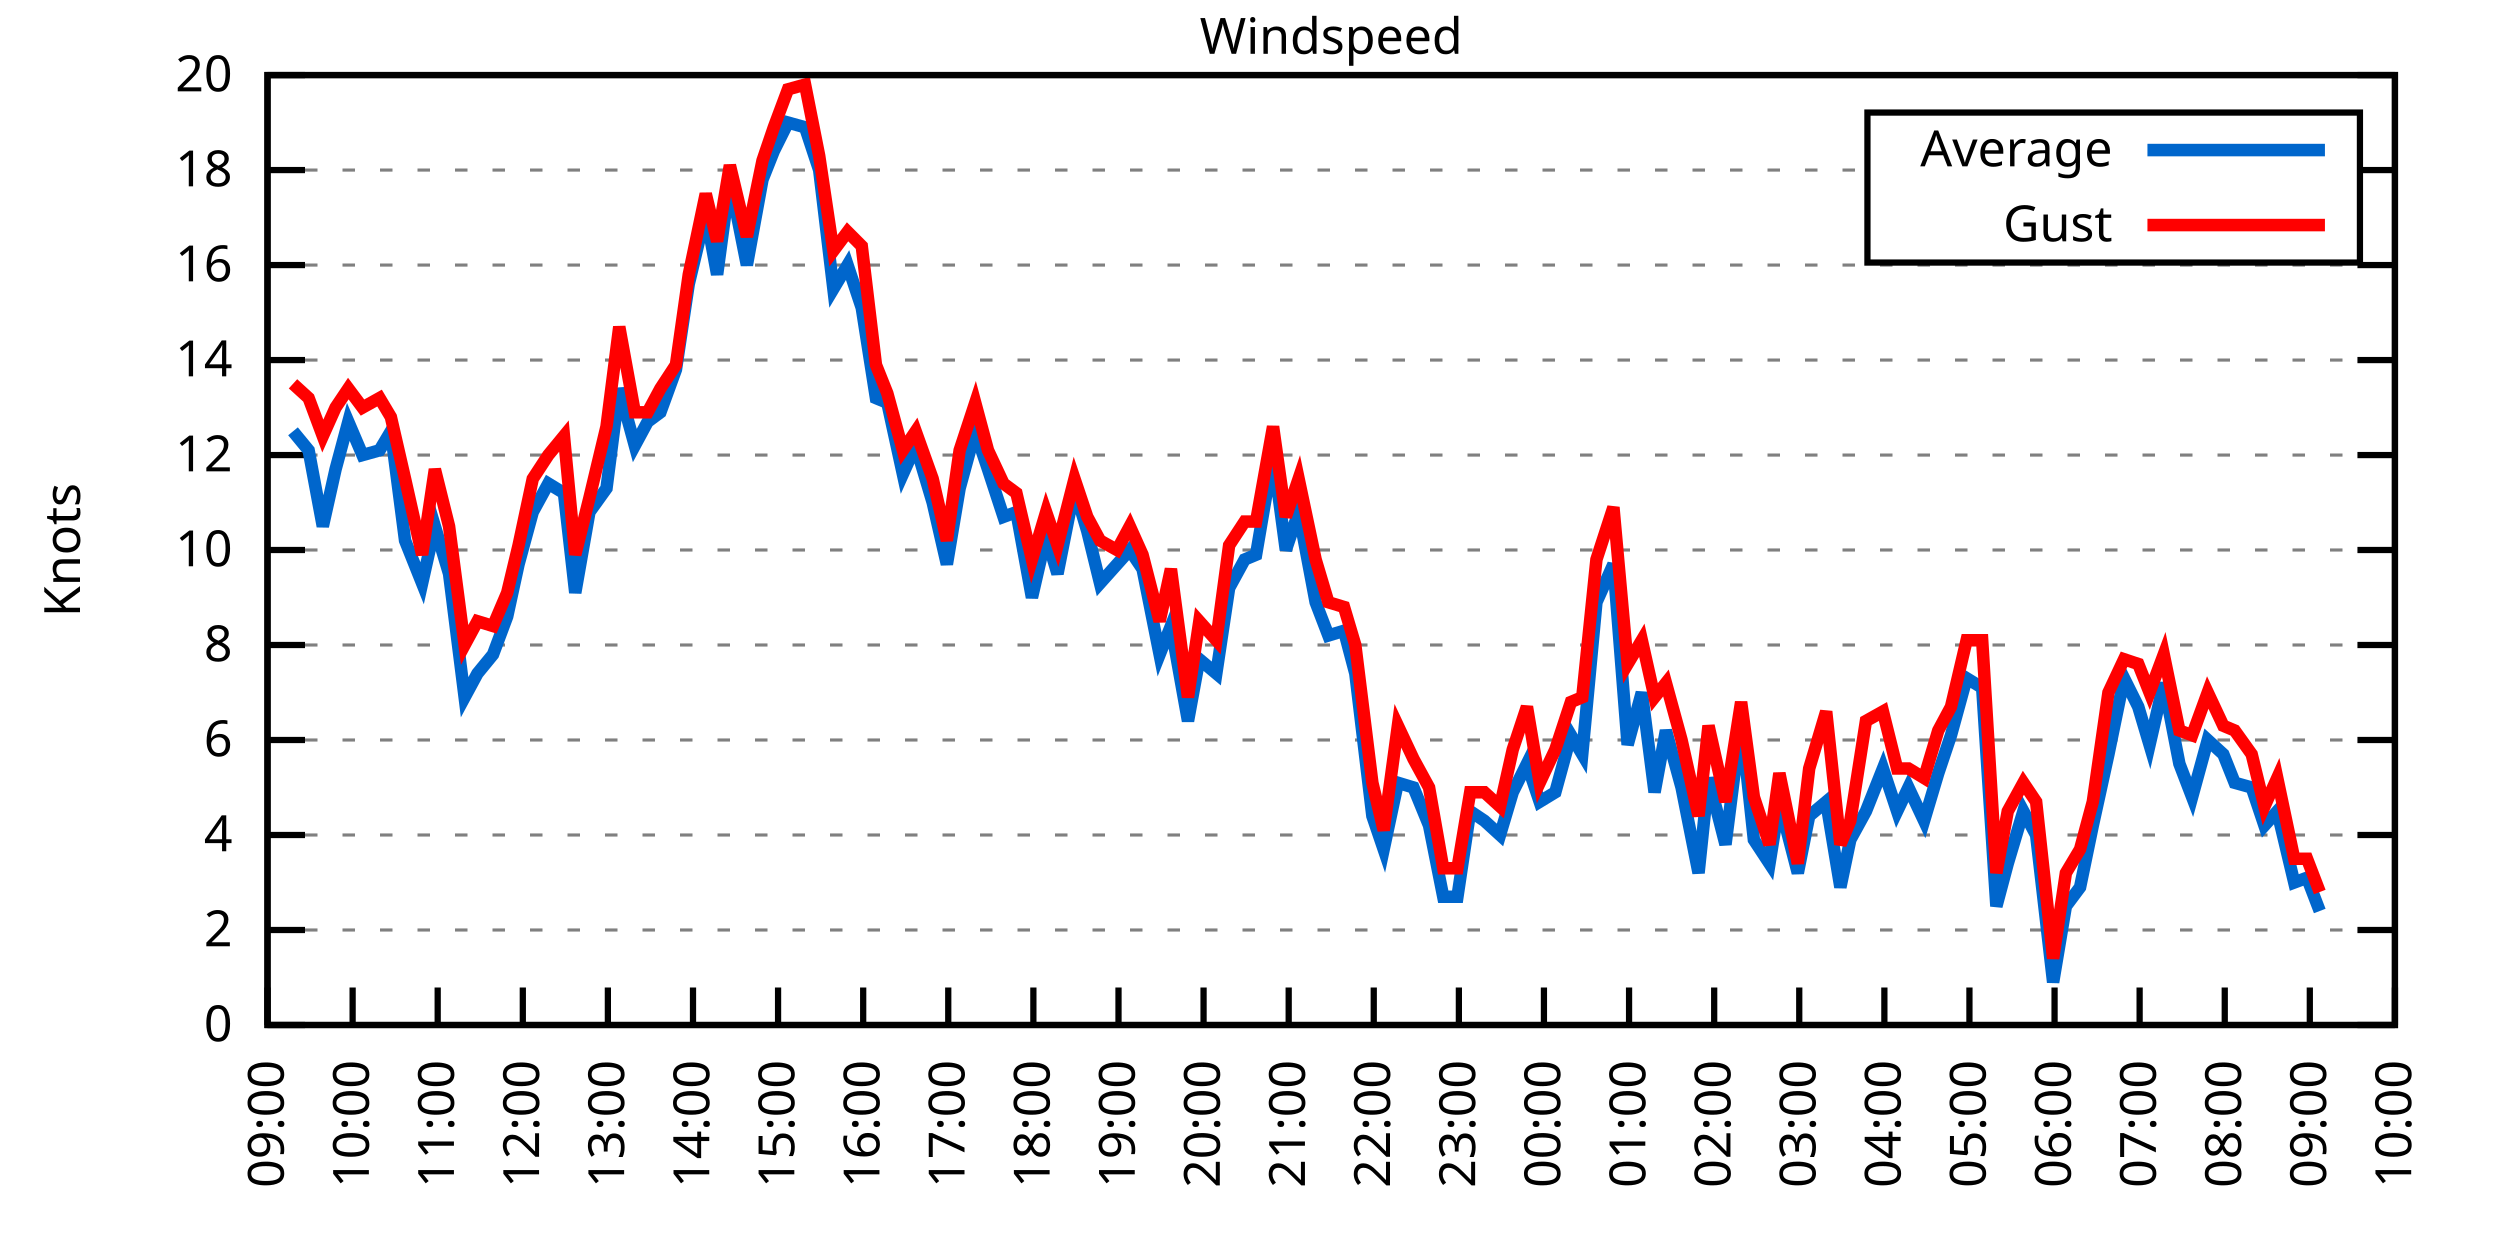
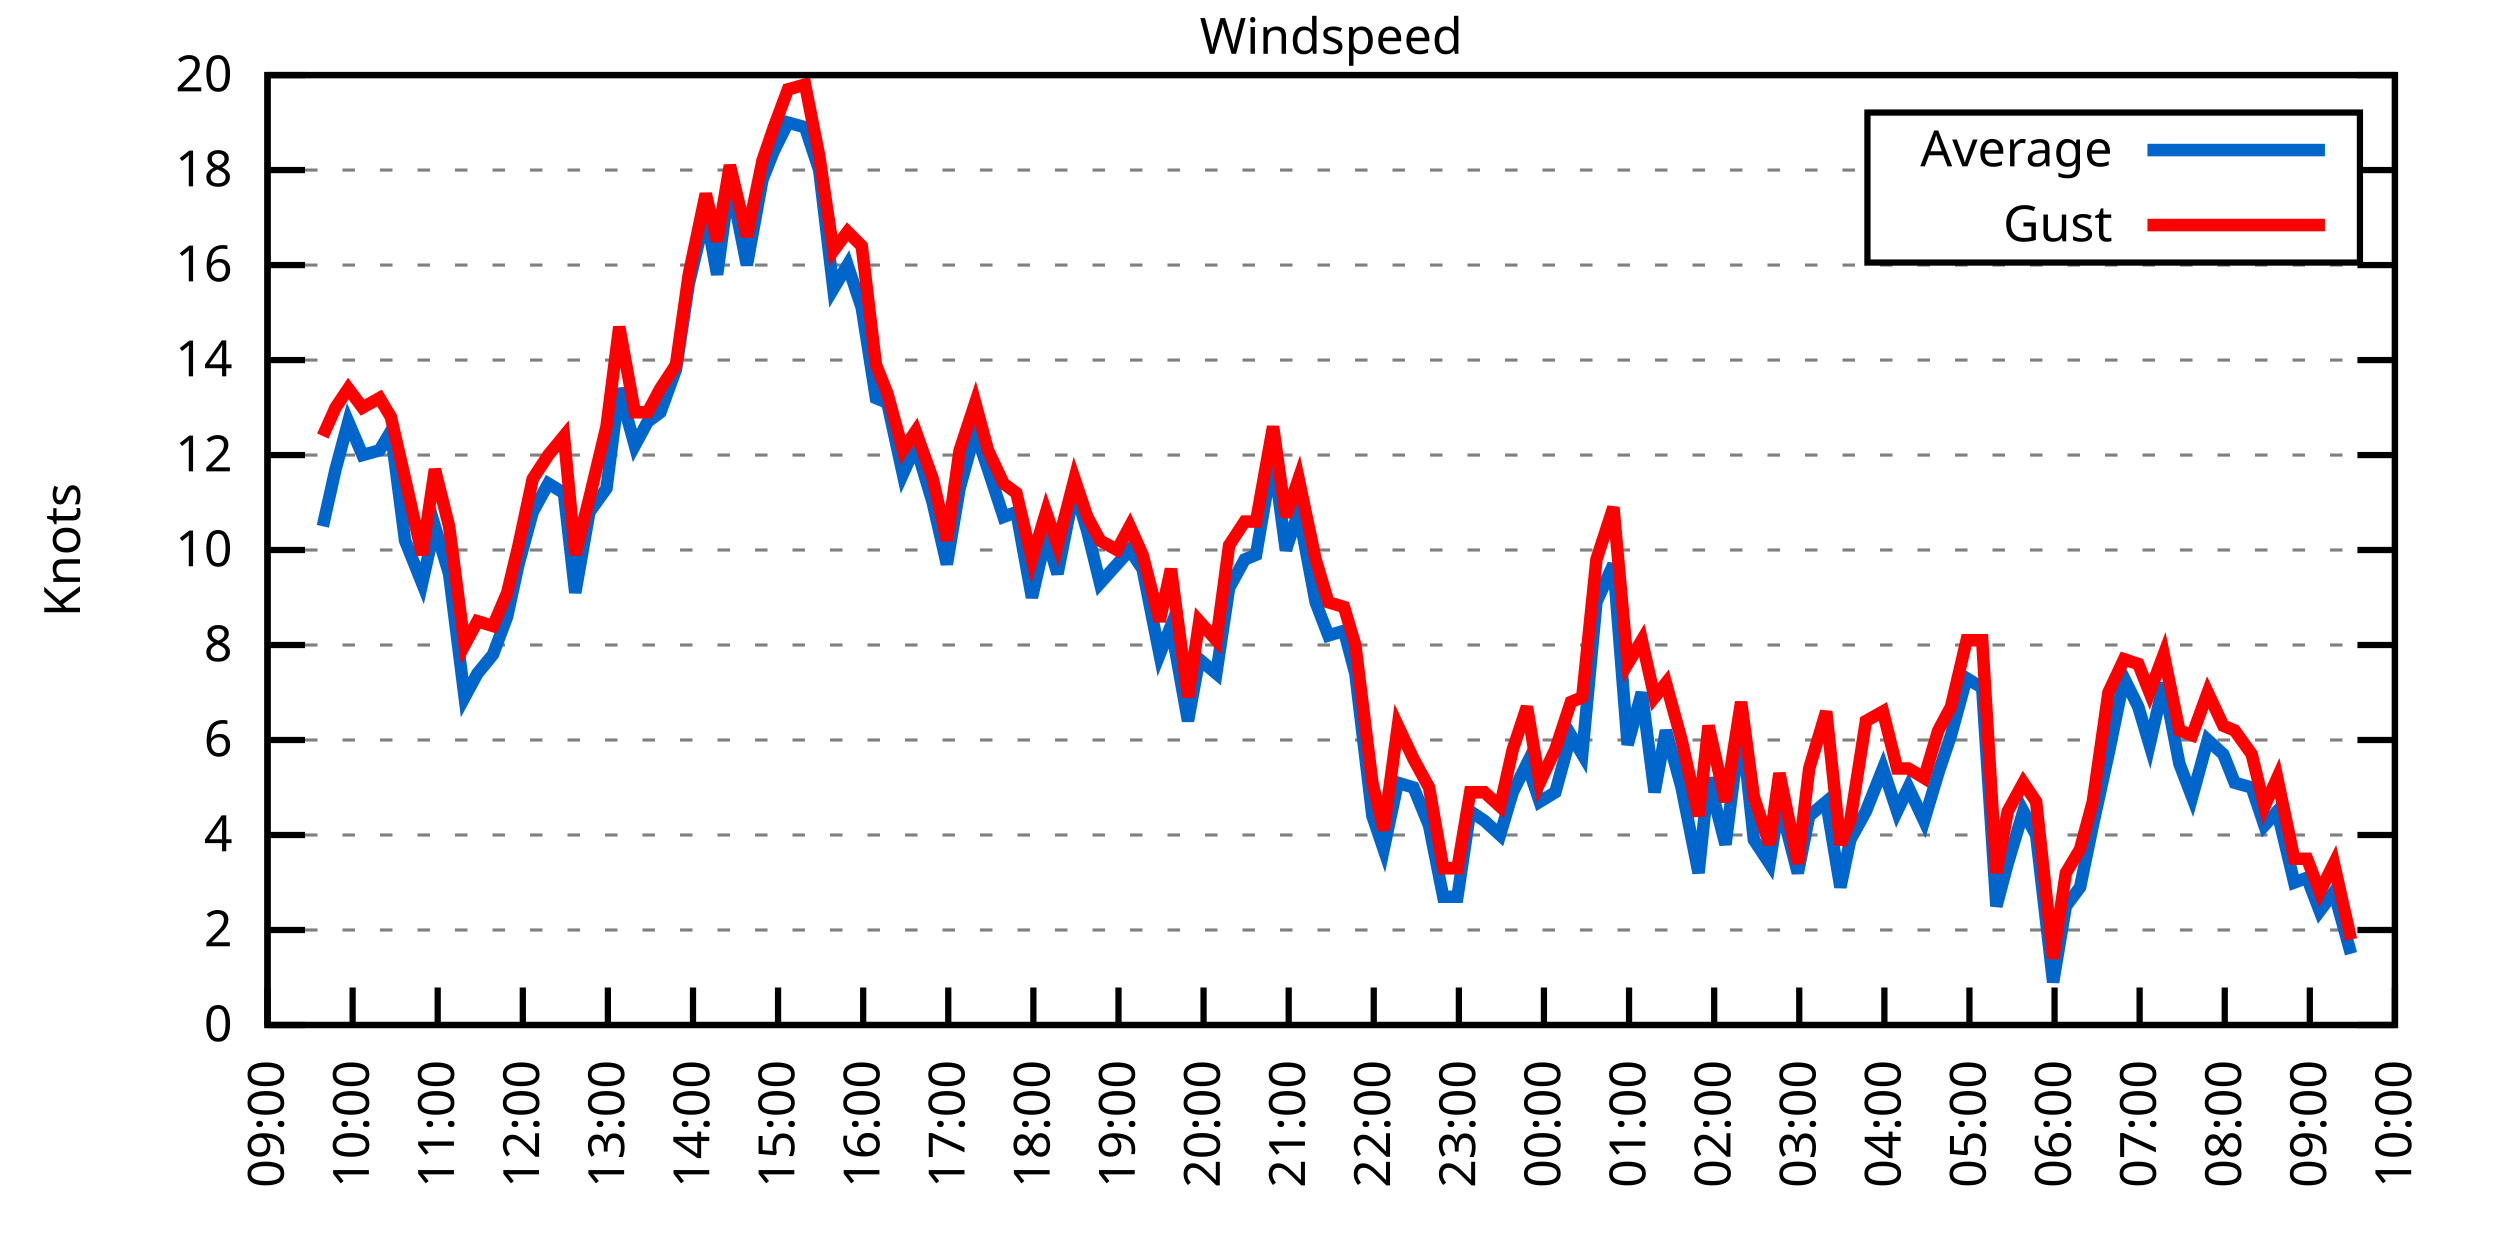
<svg xmlns="http://www.w3.org/2000/svg" xmlns:xlink="http://www.w3.org/1999/xlink" width="400" height="200" viewBox="0 0 400 200">
  <g id="gnuplot_canvas">
    <rect x="0" y="0" width="400" height="200" fill="none" />
    <defs>
      <circle id="gpDot" r="0.5" stroke-width="0.5" stroke="currentColor" />
      <path id="gpPt0" stroke-width="0.333" stroke="currentColor" d="M-1,0 h2 M0,-1 v2" />
      <path id="gpPt1" stroke-width="0.333" stroke="currentColor" d="M-1,-1 L1,1 M1,-1 L-1,1" />
      <path id="gpPt2" stroke-width="0.333" stroke="currentColor" d="M-1,0 L1,0 M0,-1 L0,1 M-1,-1 L1,1 M-1,1 L1,-1" />
      <rect id="gpPt3" stroke-width="0.333" stroke="currentColor" x="-1" y="-1" width="2" height="2" />
      <rect id="gpPt4" stroke-width="0.333" stroke="currentColor" fill="currentColor" x="-1" y="-1" width="2" height="2" />
      <circle id="gpPt5" stroke-width="0.333" stroke="currentColor" cx="0" cy="0" r="1" />
      <use xlink:href="#gpPt5" id="gpPt6" fill="currentColor" stroke="none" />
      <path id="gpPt7" stroke-width="0.333" stroke="currentColor" d="M0,-1.33 L-1.33,0.67 L1.33,0.67 z" />
      <use xlink:href="#gpPt7" id="gpPt8" fill="currentColor" stroke="none" />
      <use xlink:href="#gpPt7" id="gpPt9" stroke="currentColor" transform="rotate(180)" />
      <use xlink:href="#gpPt9" id="gpPt10" fill="currentColor" stroke="none" />
      <use xlink:href="#gpPt3" id="gpPt11" stroke="currentColor" transform="rotate(45)" />
      <use xlink:href="#gpPt11" id="gpPt12" fill="currentColor" stroke="none" />
      <path id="gpPt13" stroke-width="0.333" stroke="currentColor" d="M0,1.330 L1.265,0.411 L0.782,-1.067 L-0.782,-1.076 L-1.265,0.411 z" />
      <use xlink:href="#gpPt13" id="gpPt14" fill="currentColor" stroke="none" />
      <filter id="textbox" filterUnits="objectBoundingBox" x="0" y="0" height="1" width="1">
        <feFlood flood-color="white" flood-opacity="1" result="bgnd" />
        <feComposite in="SourceGraphic" in2="bgnd" operator="atop" />
      </filter>
      <filter id="greybox" filterUnits="objectBoundingBox" x="0" y="0" height="1" width="1">
        <feFlood flood-color="lightgrey" flood-opacity="1" result="grey" />
        <feComposite in="SourceGraphic" in2="grey" operator="atop" />
      </filter>
    </defs>
    <g fill="none" color="white" stroke="currentColor" stroke-width="1.00" stroke-linecap="butt" stroke-linejoin="miter">
</g>
    <g fill="none" color="black" stroke="currentColor" stroke-width="1.00" stroke-linecap="butt" stroke-linejoin="miter">
      <g stroke="none" shape-rendering="crispEdges">
        <polygon fill="rgb(255, 255, 255)" points="42.80,164.00 383.18,164.00 383.18,12.02 42.80,12.02 " />
      </g>
    </g>
    <g fill="none" color="black" stroke="currentColor" stroke-width="1.00" stroke-linecap="butt" stroke-linejoin="miter">
</g>
    <g fill="none" color="black" stroke="black" stroke-width="0.50" stroke-linecap="butt" stroke-linejoin="miter">
</g>
    <g fill="none" color="gray" stroke="currentColor" stroke-width="0.50" stroke-linecap="butt" stroke-linejoin="miter">
      <path stroke="gray" stroke-dasharray="2,4" class="gridline" d="M42.80,164.00 L383.19,164.00  " />
    </g>
    <g fill="none" color="gray" stroke="gray" stroke-width="1.00" stroke-linecap="butt" stroke-linejoin="miter">
</g>
    <g fill="none" color="black" stroke="currentColor" stroke-width="1.00" stroke-linecap="butt" stroke-linejoin="miter">
      <path stroke="black" d="M42.80,164.00 L48.80,164.00 M383.19,164.00 L377.19,164.00  " />
      <g transform="translate(37.20,166.60)" stroke="none" fill="black" font-family="Sans" font-size="8.00" text-anchor="end">
        <text>
          <tspan font-family="Sans"> 0</tspan>
        </text>
      </g>
    </g>
    <g fill="none" color="black" stroke="currentColor" stroke-width="1.00" stroke-linecap="butt" stroke-linejoin="miter">
</g>
    <g fill="none" color="black" stroke="black" stroke-width="0.50" stroke-linecap="butt" stroke-linejoin="miter">
</g>
    <g fill="none" color="gray" stroke="currentColor" stroke-width="0.50" stroke-linecap="butt" stroke-linejoin="miter">
      <path stroke="gray" stroke-dasharray="2,4" class="gridline" d="M42.80,148.80 L383.19,148.80  " />
    </g>
    <g fill="none" color="gray" stroke="gray" stroke-width="1.00" stroke-linecap="butt" stroke-linejoin="miter">
</g>
    <g fill="none" color="black" stroke="currentColor" stroke-width="1.00" stroke-linecap="butt" stroke-linejoin="miter">
      <path stroke="black" d="M42.80,148.80 L48.80,148.80 M383.19,148.80 L377.19,148.80  " />
      <g transform="translate(37.20,151.40)" stroke="none" fill="black" font-family="Sans" font-size="8.00" text-anchor="end">
        <text>
          <tspan font-family="Sans"> 2</tspan>
        </text>
      </g>
    </g>
    <g fill="none" color="black" stroke="currentColor" stroke-width="1.00" stroke-linecap="butt" stroke-linejoin="miter">
</g>
    <g fill="none" color="black" stroke="black" stroke-width="0.50" stroke-linecap="butt" stroke-linejoin="miter">
</g>
    <g fill="none" color="gray" stroke="currentColor" stroke-width="0.50" stroke-linecap="butt" stroke-linejoin="miter">
      <path stroke="gray" stroke-dasharray="2,4" class="gridline" d="M42.80,133.60 L383.19,133.60  " />
    </g>
    <g fill="none" color="gray" stroke="gray" stroke-width="1.00" stroke-linecap="butt" stroke-linejoin="miter">
</g>
    <g fill="none" color="black" stroke="currentColor" stroke-width="1.00" stroke-linecap="butt" stroke-linejoin="miter">
      <path stroke="black" d="M42.80,133.60 L48.80,133.60 M383.19,133.60 L377.19,133.60  " />
      <g transform="translate(37.20,136.20)" stroke="none" fill="black" font-family="Sans" font-size="8.00" text-anchor="end">
        <text>
          <tspan font-family="Sans"> 4</tspan>
        </text>
      </g>
    </g>
    <g fill="none" color="black" stroke="currentColor" stroke-width="1.00" stroke-linecap="butt" stroke-linejoin="miter">
</g>
    <g fill="none" color="black" stroke="black" stroke-width="0.50" stroke-linecap="butt" stroke-linejoin="miter">
</g>
    <g fill="none" color="gray" stroke="currentColor" stroke-width="0.50" stroke-linecap="butt" stroke-linejoin="miter">
      <path stroke="gray" stroke-dasharray="2,4" class="gridline" d="M42.80,118.40 L383.19,118.40  " />
    </g>
    <g fill="none" color="gray" stroke="gray" stroke-width="1.00" stroke-linecap="butt" stroke-linejoin="miter">
</g>
    <g fill="none" color="black" stroke="currentColor" stroke-width="1.00" stroke-linecap="butt" stroke-linejoin="miter">
      <path stroke="black" d="M42.80,118.40 L48.80,118.40 M383.19,118.40 L377.19,118.40  " />
      <g transform="translate(37.20,121.00)" stroke="none" fill="black" font-family="Sans" font-size="8.00" text-anchor="end">
        <text>
          <tspan font-family="Sans"> 6</tspan>
        </text>
      </g>
    </g>
    <g fill="none" color="black" stroke="currentColor" stroke-width="1.00" stroke-linecap="butt" stroke-linejoin="miter">
</g>
    <g fill="none" color="black" stroke="black" stroke-width="0.50" stroke-linecap="butt" stroke-linejoin="miter">
</g>
    <g fill="none" color="gray" stroke="currentColor" stroke-width="0.50" stroke-linecap="butt" stroke-linejoin="miter">
      <path stroke="gray" stroke-dasharray="2,4" class="gridline" d="M42.80,103.20 L383.19,103.20  " />
    </g>
    <g fill="none" color="gray" stroke="gray" stroke-width="1.00" stroke-linecap="butt" stroke-linejoin="miter">
</g>
    <g fill="none" color="black" stroke="currentColor" stroke-width="1.00" stroke-linecap="butt" stroke-linejoin="miter">
      <path stroke="black" d="M42.80,103.20 L48.80,103.20 M383.19,103.20 L377.19,103.20  " />
      <g transform="translate(37.20,105.80)" stroke="none" fill="black" font-family="Sans" font-size="8.00" text-anchor="end">
        <text>
          <tspan font-family="Sans"> 8</tspan>
        </text>
      </g>
    </g>
    <g fill="none" color="black" stroke="currentColor" stroke-width="1.00" stroke-linecap="butt" stroke-linejoin="miter">
</g>
    <g fill="none" color="black" stroke="black" stroke-width="0.50" stroke-linecap="butt" stroke-linejoin="miter">
</g>
    <g fill="none" color="gray" stroke="currentColor" stroke-width="0.50" stroke-linecap="butt" stroke-linejoin="miter">
      <path stroke="gray" stroke-dasharray="2,4" class="gridline" d="M42.80,88.00 L383.19,88.00  " />
    </g>
    <g fill="none" color="gray" stroke="gray" stroke-width="1.00" stroke-linecap="butt" stroke-linejoin="miter">
</g>
    <g fill="none" color="black" stroke="currentColor" stroke-width="1.00" stroke-linecap="butt" stroke-linejoin="miter">
      <path stroke="black" d="M42.80,88.00 L48.80,88.00 M383.19,88.00 L377.19,88.00  " />
      <g transform="translate(37.20,90.60)" stroke="none" fill="black" font-family="Sans" font-size="8.00" text-anchor="end">
        <text>
          <tspan font-family="Sans"> 10</tspan>
        </text>
      </g>
    </g>
    <g fill="none" color="black" stroke="currentColor" stroke-width="1.00" stroke-linecap="butt" stroke-linejoin="miter">
</g>
    <g fill="none" color="black" stroke="black" stroke-width="0.50" stroke-linecap="butt" stroke-linejoin="miter">
</g>
    <g fill="none" color="gray" stroke="currentColor" stroke-width="0.50" stroke-linecap="butt" stroke-linejoin="miter">
      <path stroke="gray" stroke-dasharray="2,4" class="gridline" d="M42.80,72.81 L383.19,72.81  " />
    </g>
    <g fill="none" color="gray" stroke="gray" stroke-width="1.00" stroke-linecap="butt" stroke-linejoin="miter">
</g>
    <g fill="none" color="black" stroke="currentColor" stroke-width="1.00" stroke-linecap="butt" stroke-linejoin="miter">
      <path stroke="black" d="M42.80,72.81 L48.80,72.81 M383.19,72.81 L377.19,72.81  " />
      <g transform="translate(37.20,75.41)" stroke="none" fill="black" font-family="Sans" font-size="8.00" text-anchor="end">
        <text>
          <tspan font-family="Sans"> 12</tspan>
        </text>
      </g>
    </g>
    <g fill="none" color="black" stroke="currentColor" stroke-width="1.00" stroke-linecap="butt" stroke-linejoin="miter">
</g>
    <g fill="none" color="black" stroke="black" stroke-width="0.50" stroke-linecap="butt" stroke-linejoin="miter">
</g>
    <g fill="none" color="gray" stroke="currentColor" stroke-width="0.50" stroke-linecap="butt" stroke-linejoin="miter">
      <path stroke="gray" stroke-dasharray="2,4" class="gridline" d="M42.80,57.61 L383.19,57.61  " />
    </g>
    <g fill="none" color="gray" stroke="gray" stroke-width="1.00" stroke-linecap="butt" stroke-linejoin="miter">
</g>
    <g fill="none" color="black" stroke="currentColor" stroke-width="1.00" stroke-linecap="butt" stroke-linejoin="miter">
      <path stroke="black" d="M42.80,57.61 L48.80,57.61 M383.19,57.61 L377.19,57.61  " />
      <g transform="translate(37.20,60.21)" stroke="none" fill="black" font-family="Sans" font-size="8.00" text-anchor="end">
        <text>
          <tspan font-family="Sans"> 14</tspan>
        </text>
      </g>
    </g>
    <g fill="none" color="black" stroke="currentColor" stroke-width="1.00" stroke-linecap="butt" stroke-linejoin="miter">
</g>
    <g fill="none" color="black" stroke="black" stroke-width="0.50" stroke-linecap="butt" stroke-linejoin="miter">
</g>
    <g fill="none" color="gray" stroke="currentColor" stroke-width="0.50" stroke-linecap="butt" stroke-linejoin="miter">
      <path stroke="gray" stroke-dasharray="2,4" class="gridline" d="M42.80,42.41 L383.19,42.41  " />
    </g>
    <g fill="none" color="gray" stroke="gray" stroke-width="1.00" stroke-linecap="butt" stroke-linejoin="miter">
</g>
    <g fill="none" color="black" stroke="currentColor" stroke-width="1.00" stroke-linecap="butt" stroke-linejoin="miter">
      <path stroke="black" d="M42.80,42.41 L48.80,42.41 M383.19,42.41 L377.19,42.41  " />
      <g transform="translate(37.20,45.01)" stroke="none" fill="black" font-family="Sans" font-size="8.00" text-anchor="end">
        <text>
          <tspan font-family="Sans"> 16</tspan>
        </text>
      </g>
    </g>
    <g fill="none" color="black" stroke="currentColor" stroke-width="1.00" stroke-linecap="butt" stroke-linejoin="miter">
</g>
    <g fill="none" color="black" stroke="black" stroke-width="0.50" stroke-linecap="butt" stroke-linejoin="miter">
</g>
    <g fill="none" color="gray" stroke="currentColor" stroke-width="0.50" stroke-linecap="butt" stroke-linejoin="miter">
      <path stroke="gray" stroke-dasharray="2,4" class="gridline" d="M42.80,27.21 L298.79,27.21 M377.59,27.21 L383.19,27.21  " />
    </g>
    <g fill="none" color="gray" stroke="gray" stroke-width="1.00" stroke-linecap="butt" stroke-linejoin="miter">
</g>
    <g fill="none" color="black" stroke="currentColor" stroke-width="1.00" stroke-linecap="butt" stroke-linejoin="miter">
      <path stroke="black" d="M42.80,27.21 L48.80,27.21 M383.19,27.21 L377.19,27.21  " />
      <g transform="translate(37.20,29.81)" stroke="none" fill="black" font-family="Sans" font-size="8.00" text-anchor="end">
        <text>
          <tspan font-family="Sans"> 18</tspan>
        </text>
      </g>
    </g>
    <g fill="none" color="black" stroke="currentColor" stroke-width="1.00" stroke-linecap="butt" stroke-linejoin="miter">
</g>
    <g fill="none" color="black" stroke="black" stroke-width="0.50" stroke-linecap="butt" stroke-linejoin="miter">
</g>
    <g fill="none" color="gray" stroke="currentColor" stroke-width="0.50" stroke-linecap="butt" stroke-linejoin="miter">
      <path stroke="gray" stroke-dasharray="2,4" class="gridline" d="M42.80,12.01 L383.19,12.01  " />
    </g>
    <g fill="none" color="gray" stroke="gray" stroke-width="1.00" stroke-linecap="butt" stroke-linejoin="miter">
</g>
    <g fill="none" color="black" stroke="currentColor" stroke-width="1.00" stroke-linecap="butt" stroke-linejoin="miter">
      <path stroke="black" d="M42.80,12.01 L48.80,12.01 M383.19,12.01 L377.19,12.01  " />
      <g transform="translate(37.20,14.61)" stroke="none" fill="black" font-family="Sans" font-size="8.00" text-anchor="end">
        <text>
          <tspan font-family="Sans"> 20</tspan>
        </text>
      </g>
    </g>
    <g fill="none" color="black" stroke="currentColor" stroke-width="1.00" stroke-linecap="butt" stroke-linejoin="miter">
      <path stroke="black" d="M42.80,164.00 L42.80,158.00  " />
      <g transform="translate(45.40,169.60) rotate(270.00)" stroke="none" fill="black" font-family="Sans" font-size="8.00" text-anchor="end">
        <text>
          <tspan font-family="Sans">09:00</tspan>
        </text>
      </g>
    </g>
    <g fill="none" color="black" stroke="currentColor" stroke-width="1.00" stroke-linecap="butt" stroke-linejoin="miter">
      <path stroke="black" d="M56.42,164.00 L56.42,158.00  " />
      <g transform="translate(59.02,169.60) rotate(270.00)" stroke="none" fill="black" font-family="Sans" font-size="8.00" text-anchor="end">
        <text>
          <tspan font-family="Sans">10:00</tspan>
        </text>
      </g>
    </g>
    <g fill="none" color="black" stroke="currentColor" stroke-width="1.00" stroke-linecap="butt" stroke-linejoin="miter">
      <path stroke="black" d="M70.03,164.00 L70.03,158.00  " />
      <g transform="translate(72.63,169.60) rotate(270.00)" stroke="none" fill="black" font-family="Sans" font-size="8.00" text-anchor="end">
        <text>
          <tspan font-family="Sans">11:00</tspan>
        </text>
      </g>
    </g>
    <g fill="none" color="black" stroke="currentColor" stroke-width="1.00" stroke-linecap="butt" stroke-linejoin="miter">
      <path stroke="black" d="M83.65,164.00 L83.65,158.00  " />
      <g transform="translate(86.25,169.60) rotate(270.00)" stroke="none" fill="black" font-family="Sans" font-size="8.00" text-anchor="end">
        <text>
          <tspan font-family="Sans">12:00</tspan>
        </text>
      </g>
    </g>
    <g fill="none" color="black" stroke="currentColor" stroke-width="1.00" stroke-linecap="butt" stroke-linejoin="miter">
      <path stroke="black" d="M97.26,164.00 L97.26,158.00  " />
      <g transform="translate(99.86,169.60) rotate(270.00)" stroke="none" fill="black" font-family="Sans" font-size="8.00" text-anchor="end">
        <text>
          <tspan font-family="Sans">13:00</tspan>
        </text>
      </g>
    </g>
    <g fill="none" color="black" stroke="currentColor" stroke-width="1.00" stroke-linecap="butt" stroke-linejoin="miter">
      <path stroke="black" d="M110.88,164.00 L110.88,158.00  " />
      <g transform="translate(113.48,169.60) rotate(270.00)" stroke="none" fill="black" font-family="Sans" font-size="8.00" text-anchor="end">
        <text>
          <tspan font-family="Sans">14:00</tspan>
        </text>
      </g>
    </g>
    <g fill="none" color="black" stroke="currentColor" stroke-width="1.00" stroke-linecap="butt" stroke-linejoin="miter">
      <path stroke="black" d="M124.49,164.00 L124.49,158.00  " />
      <g transform="translate(127.09,169.60) rotate(270.00)" stroke="none" fill="black" font-family="Sans" font-size="8.00" text-anchor="end">
        <text>
          <tspan font-family="Sans">15:00</tspan>
        </text>
      </g>
    </g>
    <g fill="none" color="black" stroke="currentColor" stroke-width="1.00" stroke-linecap="butt" stroke-linejoin="miter">
      <path stroke="black" d="M138.11,164.00 L138.11,158.00  " />
      <g transform="translate(140.71,169.60) rotate(270.00)" stroke="none" fill="black" font-family="Sans" font-size="8.00" text-anchor="end">
        <text>
          <tspan font-family="Sans">16:00</tspan>
        </text>
      </g>
    </g>
    <g fill="none" color="black" stroke="currentColor" stroke-width="1.00" stroke-linecap="butt" stroke-linejoin="miter">
      <path stroke="black" d="M151.72,164.00 L151.72,158.00  " />
      <g transform="translate(154.32,169.60) rotate(270.00)" stroke="none" fill="black" font-family="Sans" font-size="8.00" text-anchor="end">
        <text>
          <tspan font-family="Sans">17:00</tspan>
        </text>
      </g>
    </g>
    <g fill="none" color="black" stroke="currentColor" stroke-width="1.00" stroke-linecap="butt" stroke-linejoin="miter">
      <path stroke="black" d="M165.34,164.00 L165.34,158.00  " />
      <g transform="translate(167.94,169.60) rotate(270.00)" stroke="none" fill="black" font-family="Sans" font-size="8.00" text-anchor="end">
        <text>
          <tspan font-family="Sans">18:00</tspan>
        </text>
      </g>
    </g>
    <g fill="none" color="black" stroke="currentColor" stroke-width="1.00" stroke-linecap="butt" stroke-linejoin="miter">
      <path stroke="black" d="M178.96,164.00 L178.96,158.00  " />
      <g transform="translate(181.56,169.60) rotate(270.00)" stroke="none" fill="black" font-family="Sans" font-size="8.00" text-anchor="end">
        <text>
          <tspan font-family="Sans">19:00</tspan>
        </text>
      </g>
    </g>
    <g fill="none" color="black" stroke="currentColor" stroke-width="1.00" stroke-linecap="butt" stroke-linejoin="miter">
      <path stroke="black" d="M192.57,164.00 L192.57,158.00  " />
      <g transform="translate(195.17,169.60) rotate(270.00)" stroke="none" fill="black" font-family="Sans" font-size="8.00" text-anchor="end">
        <text>
          <tspan font-family="Sans">20:00</tspan>
        </text>
      </g>
    </g>
    <g fill="none" color="black" stroke="currentColor" stroke-width="1.00" stroke-linecap="butt" stroke-linejoin="miter">
      <path stroke="black" d="M206.19,164.00 L206.19,158.00  " />
      <g transform="translate(208.79,169.60) rotate(270.00)" stroke="none" fill="black" font-family="Sans" font-size="8.00" text-anchor="end">
        <text>
          <tspan font-family="Sans">21:00</tspan>
        </text>
      </g>
    </g>
    <g fill="none" color="black" stroke="currentColor" stroke-width="1.00" stroke-linecap="butt" stroke-linejoin="miter">
      <path stroke="black" d="M219.80,164.00 L219.80,158.00  " />
      <g transform="translate(222.40,169.60) rotate(270.00)" stroke="none" fill="black" font-family="Sans" font-size="8.00" text-anchor="end">
        <text>
          <tspan font-family="Sans">22:00</tspan>
        </text>
      </g>
    </g>
    <g fill="none" color="black" stroke="currentColor" stroke-width="1.00" stroke-linecap="butt" stroke-linejoin="miter">
      <path stroke="black" d="M233.42,164.00 L233.42,158.00  " />
      <g transform="translate(236.02,169.60) rotate(270.00)" stroke="none" fill="black" font-family="Sans" font-size="8.00" text-anchor="end">
        <text>
          <tspan font-family="Sans">23:00</tspan>
        </text>
      </g>
    </g>
    <g fill="none" color="black" stroke="currentColor" stroke-width="1.00" stroke-linecap="butt" stroke-linejoin="miter">
      <path stroke="black" d="M247.03,164.00 L247.03,158.00  " />
      <g transform="translate(249.63,169.60) rotate(270.00)" stroke="none" fill="black" font-family="Sans" font-size="8.00" text-anchor="end">
        <text>
          <tspan font-family="Sans">00:00</tspan>
        </text>
      </g>
    </g>
    <g fill="none" color="black" stroke="currentColor" stroke-width="1.00" stroke-linecap="butt" stroke-linejoin="miter">
      <path stroke="black" d="M260.65,164.00 L260.65,158.00  " />
      <g transform="translate(263.25,169.60) rotate(270.00)" stroke="none" fill="black" font-family="Sans" font-size="8.00" text-anchor="end">
        <text>
          <tspan font-family="Sans">01:00</tspan>
        </text>
      </g>
    </g>
    <g fill="none" color="black" stroke="currentColor" stroke-width="1.00" stroke-linecap="butt" stroke-linejoin="miter">
      <path stroke="black" d="M274.27,164.00 L274.27,158.00  " />
      <g transform="translate(276.87,169.60) rotate(270.00)" stroke="none" fill="black" font-family="Sans" font-size="8.00" text-anchor="end">
        <text>
          <tspan font-family="Sans">02:00</tspan>
        </text>
      </g>
    </g>
    <g fill="none" color="black" stroke="currentColor" stroke-width="1.00" stroke-linecap="butt" stroke-linejoin="miter">
      <path stroke="black" d="M287.88,164.00 L287.88,158.00  " />
      <g transform="translate(290.48,169.60) rotate(270.00)" stroke="none" fill="black" font-family="Sans" font-size="8.00" text-anchor="end">
        <text>
          <tspan font-family="Sans">03:00</tspan>
        </text>
      </g>
    </g>
    <g fill="none" color="black" stroke="currentColor" stroke-width="1.00" stroke-linecap="butt" stroke-linejoin="miter">
      <path stroke="black" d="M301.50,164.00 L301.50,158.00  " />
      <g transform="translate(304.10,169.60) rotate(270.00)" stroke="none" fill="black" font-family="Sans" font-size="8.00" text-anchor="end">
        <text>
          <tspan font-family="Sans">04:00</tspan>
        </text>
      </g>
    </g>
    <g fill="none" color="black" stroke="currentColor" stroke-width="1.00" stroke-linecap="butt" stroke-linejoin="miter">
      <path stroke="black" d="M315.11,164.00 L315.11,158.00  " />
      <g transform="translate(317.71,169.60) rotate(270.00)" stroke="none" fill="black" font-family="Sans" font-size="8.00" text-anchor="end">
        <text>
          <tspan font-family="Sans">05:00</tspan>
        </text>
      </g>
    </g>
    <g fill="none" color="black" stroke="currentColor" stroke-width="1.00" stroke-linecap="butt" stroke-linejoin="miter">
      <path stroke="black" d="M328.73,164.00 L328.73,158.00  " />
      <g transform="translate(331.33,169.60) rotate(270.00)" stroke="none" fill="black" font-family="Sans" font-size="8.00" text-anchor="end">
        <text>
          <tspan font-family="Sans">06:00</tspan>
        </text>
      </g>
    </g>
    <g fill="none" color="black" stroke="currentColor" stroke-width="1.00" stroke-linecap="butt" stroke-linejoin="miter">
      <path stroke="black" d="M342.34,164.00 L342.34,158.00  " />
      <g transform="translate(344.94,169.60) rotate(270.00)" stroke="none" fill="black" font-family="Sans" font-size="8.00" text-anchor="end">
        <text>
          <tspan font-family="Sans">07:00</tspan>
        </text>
      </g>
    </g>
    <g fill="none" color="black" stroke="currentColor" stroke-width="1.00" stroke-linecap="butt" stroke-linejoin="miter">
      <path stroke="black" d="M355.96,164.00 L355.96,158.00  " />
      <g transform="translate(358.56,169.60) rotate(270.00)" stroke="none" fill="black" font-family="Sans" font-size="8.00" text-anchor="end">
        <text>
          <tspan font-family="Sans">08:00</tspan>
        </text>
      </g>
    </g>
    <g fill="none" color="black" stroke="currentColor" stroke-width="1.00" stroke-linecap="butt" stroke-linejoin="miter">
      <path stroke="black" d="M369.57,164.00 L369.57,158.00  " />
      <g transform="translate(372.17,169.60) rotate(270.00)" stroke="none" fill="black" font-family="Sans" font-size="8.00" text-anchor="end">
        <text>
          <tspan font-family="Sans">09:00</tspan>
        </text>
      </g>
    </g>
    <g fill="none" color="black" stroke="currentColor" stroke-width="1.00" stroke-linecap="butt" stroke-linejoin="miter">
      <path stroke="black" d="M383.19,164.00 L383.19,158.00  " />
      <g transform="translate(385.79,169.60) rotate(270.00)" stroke="none" fill="black" font-family="Sans" font-size="8.00" text-anchor="end">
        <text>
          <tspan font-family="Sans">10:00</tspan>
        </text>
      </g>
    </g>
    <g fill="none" color="black" stroke="currentColor" stroke-width="1.00" stroke-linecap="butt" stroke-linejoin="miter">
</g>
    <g fill="none" color="black" stroke="currentColor" stroke-width="1.00" stroke-linecap="butt" stroke-linejoin="miter">
      <path stroke="black" d="M42.80,12.01 L42.80,164.00 L383.19,164.00 L383.19,12.01 L42.80,12.01 Z  " />
    </g>
    <g fill="none" color="black" stroke="currentColor" stroke-width="1.00" stroke-linecap="butt" stroke-linejoin="miter">
</g>
    <g fill="none" color="black" stroke="currentColor" stroke-width="1.00" stroke-linecap="butt" stroke-linejoin="miter">
      <path stroke="black" d="M298.79,42.01 L298.79,18.01 L377.59,18.01 L377.59,42.01 L298.79,42.01 Z  " />
    </g>
    <g id="Windspeed_plot_1">
      <g fill="none" color="white" stroke="black" stroke-width="2.00" stroke-linecap="butt" stroke-linejoin="miter">
</g>
      <g fill="none" color="black" stroke="currentColor" stroke-width="2.00" stroke-linecap="butt" stroke-linejoin="miter">
        <g transform="translate(337.99,26.61)" stroke="none" fill="black" font-family="Sans" font-size="8.00" text-anchor="end">
          <text>
            <tspan font-family="Sans">Average</tspan>
          </text>
        </g>
      </g>
      <g fill="none" color="black" stroke="currentColor" stroke-width="2.00" stroke-linecap="butt" stroke-linejoin="miter">
-         <path stroke="rgb(  0, 102, 204)" d="M343.59,24.01 L371.99,24.01 M46.88,69.01 L49.38,72.05 L51.65,84.21 L53.69,75.09 L55.73,67.49 L58.00,72.81   L60.73,72.05 L62.54,69.01 L64.81,86.49 L67.54,93.32 L69.58,84.21 L71.85,91.80 L74.34,111.56 L76.39,107.76   L78.88,104.72 L81.15,98.64 L82.97,90.28 L85.24,81.93 L87.73,77.37 L90.23,78.89 L92.04,94.84 L94.31,81.93   L97.04,78.13 L99.08,62.17 L101.57,71.29 L103.62,67.49 L105.66,65.97 L108.15,59.13 L110.20,45.45 L112.92,34.05   L114.74,43.93 L116.78,28.73 L119.50,42.41 L122.00,28.73 L123.81,24.17 L126.08,19.61 L128.81,20.37 L131.07,27.21   L133.34,46.21 L135.61,42.41 L137.88,49.25 L140.15,63.69 L141.97,64.45 L144.46,75.85 L146.51,71.29 L149.23,80.41   L151.50,90.28 L153.54,78.13 L156.04,69.01 L158.08,75.09 L160.57,82.69 L162.62,81.93 L165.11,95.60 L167.38,85.73   L169.20,91.80 L171.92,78.13 L173.96,84.97 L176.01,93.32 L178.73,90.28 L180.77,88.00 L182.81,91.04 L185.54,104.72   L187.35,100.16 L190.08,115.36 L191.89,105.48 L194.61,107.76 L196.66,94.08 L199.15,89.52 L200.97,88.76 L203.69,72.81   L205.73,88.00 L207.78,81.93 L210.50,96.36 L212.54,101.68 L215.04,100.92 L216.85,107.76 L219.58,130.56 L221.39,135.88   L223.66,125.24 L226.16,126.00 L228.65,132.08 L230.92,143.48 L233.19,143.48 L235.23,129.80 L237.50,131.32 L240.00,133.60   L242.04,126.76 L244.31,122.20 L246.35,128.28 L248.85,126.76 L251.35,117.64 L253.16,120.68 L255.43,96.36 L258.15,90.28   L260.42,119.16 L262.69,110.80 L264.73,126.76 L266.55,116.88 L269.05,126.00 L271.77,139.68 L273.36,124.48 L276.08,135.12   L278.58,115.36 L280.62,134.36 L283.12,138.16 L284.70,128.28 L287.65,139.68 L289.47,130.56 L292.19,128.28 L294.46,141.96   L296.05,134.36 L298.55,129.80 L301.27,122.96 L303.54,129.80 L305.35,126.00 L307.85,131.32 L310.12,123.72 L312.16,117.64   L314.66,108.52 L317.15,110.04 L319.42,145.00 L321.24,138.16 L323.74,129.80 L325.78,133.60 L328.50,157.16 L330.54,145.00   L332.81,141.96 L334.85,132.08 L337.35,120.68 L339.85,108.52 L342.12,113.08 L343.93,119.16 L346.20,109.28 L348.70,122.20   L350.74,127.52 L353.24,118.40 L355.73,120.68 L357.55,125.24 L360.27,126.00 L362.31,132.08 L364.36,129.80 L367.08,141.20   L369.12,140.44 L371.16,145.76  " />
+         <path stroke="rgb(  0, 102, 204)" d="M343.59,24.01 L371.99,24.01 M51.65,84.21 L53.69,75.09 L55.73,67.49 L58.00,72.81 L60.73,72.05 L62.54,69.01   L64.81,86.49 L67.54,93.32 L69.58,84.21 L71.85,91.80 L74.34,111.56 L76.39,107.76 L78.88,104.72 L81.15,98.64   L82.97,90.28 L85.24,81.93 L87.73,77.37 L90.23,78.89 L92.04,94.84 L94.31,81.93 L97.04,78.13 L99.08,62.17   L101.57,71.29 L103.62,67.49 L105.66,65.97 L108.15,59.13 L110.20,45.45 L112.92,34.05 L114.74,43.93 L116.78,28.73   L119.50,42.41 L122.00,28.73 L123.81,24.17 L126.08,19.61 L128.81,20.37 L131.07,27.21 L133.34,46.21 L135.61,42.41   L137.88,49.25 L140.15,63.69 L141.97,64.45 L144.46,75.85 L146.51,71.29 L149.23,80.41 L151.50,90.28 L153.54,78.13   L156.04,69.01 L158.08,75.09 L160.57,82.69 L162.62,81.93 L165.11,95.60 L167.38,85.73 L169.20,91.80 L171.92,78.13   L173.96,84.97 L176.01,93.32 L178.73,90.28 L180.77,88.00 L182.81,91.04 L185.54,104.72 L187.35,100.16 L190.08,115.36   L191.89,105.48 L194.61,107.76 L196.66,94.08 L199.15,89.52 L200.97,88.76 L203.69,72.81 L205.73,88.00 L207.78,81.93   L210.50,96.36 L212.54,101.68 L215.04,100.92 L216.85,107.76 L219.58,130.56 L221.39,135.88 L223.66,125.24 L226.16,126.00   L228.65,132.08 L230.92,143.48 L233.19,143.48 L235.23,129.80 L237.50,131.32 L240.00,133.60 L242.04,126.76 L244.31,122.20   L246.35,128.28 L248.85,126.76 L251.35,117.64 L253.16,120.68 L255.43,96.36 L258.15,90.28 L260.42,119.16 L262.69,110.80   L264.73,126.76 L266.55,116.88 L269.05,126.00 L271.77,139.68 L273.36,124.48 L276.08,135.12 L278.58,115.36 L280.62,134.36   L283.12,138.16 L284.70,128.28 L287.65,139.68 L289.47,130.56 L292.19,128.28 L294.46,141.96 L296.05,134.36 L298.55,129.80   L301.27,122.96 L303.54,129.80 L305.35,126.00 L307.85,131.32 L310.12,123.72 L312.16,117.64 L314.66,108.52 L317.15,110.04   L319.42,145.00 L321.24,138.16 L323.74,129.80 L325.78,133.60 L328.50,157.16 L330.54,145.00 L332.81,141.96 L334.85,132.08   L337.35,120.68 L339.85,108.52 L342.12,113.08 L343.93,119.16 L346.20,109.28 L348.70,122.20 L350.74,127.52 L353.24,118.40   L355.73,120.68 L357.55,125.24 L360.27,126.00 L362.31,132.08 L364.36,129.80 L367.08,141.20 L369.12,140.44 L371.16,145.76   L373.43,142.72 L376.16,152.60  " />
      </g>
    </g>
    <g id="Windspeed_plot_2">
      <g fill="none" color="black" stroke="currentColor" stroke-width="2.00" stroke-linecap="butt" stroke-linejoin="miter">
        <g transform="translate(337.99,38.61)" stroke="none" fill="black" font-family="Sans" font-size="8.00" text-anchor="end">
          <text>
            <tspan font-family="Sans">Gust</tspan>
          </text>
        </g>
      </g>
      <g fill="none" color="black" stroke="currentColor" stroke-width="2.00" stroke-linecap="butt" stroke-linejoin="miter">
-         <path stroke="rgb(255,   0,   0)" d="M343.59,36.01 L371.99,36.01 M46.88,61.41 L49.38,63.69 L51.65,69.77 L53.69,65.21 L55.73,62.17 L58.00,65.21   L60.73,63.69 L62.54,66.73 L64.81,76.61 L67.54,88.76 L69.58,75.09 L71.85,84.21 L74.34,103.20 L76.39,99.40   L78.88,100.16 L81.15,94.84 L82.97,87.25 L85.24,76.61 L87.73,72.81 L90.23,69.77 L92.04,88.76 L94.31,79.65   L97.04,68.25 L99.08,52.29 L101.57,65.97 L103.62,65.97 L105.66,62.17 L108.15,58.37 L110.20,43.93 L112.92,31.01   L114.74,38.61 L116.78,26.45 L119.50,37.85 L122.00,25.69 L123.81,20.37 L126.08,14.29 L128.81,13.53 L131.07,24.93   L133.34,40.13 L135.61,37.09 L137.88,39.37 L140.15,58.37 L141.97,62.93 L144.46,72.05 L146.51,69.01 L149.23,76.61   L151.50,86.49 L153.54,72.05 L156.04,64.45 L158.08,72.05 L160.57,77.37 L162.62,78.89 L165.11,89.52 L167.38,81.93   L169.20,87.25 L171.92,76.61 L173.96,82.69 L176.01,86.49 L178.73,88.00 L180.77,84.21 L182.81,88.76 L185.54,99.40   L187.35,91.04 L190.08,111.56 L191.89,99.40 L194.61,102.44 L196.66,87.25 L199.15,83.45 L200.97,83.45 L203.69,68.25   L205.73,82.69 L207.78,76.61 L210.50,89.52 L212.54,96.36 L215.04,97.12 L216.85,103.20 L219.58,125.24 L221.39,132.84   L223.66,116.12 L226.16,121.44 L228.65,126.00 L230.92,138.92 L233.19,138.92 L235.23,126.76 L237.50,126.76 L240.00,129.04   L242.04,119.92 L244.31,113.08 L246.35,125.24 L248.85,119.92 L251.35,112.32 L253.16,111.56 L255.43,89.52 L258.15,81.17   L260.42,106.24 L262.69,102.44 L264.73,111.56 L266.55,109.28 L269.05,118.40 L271.77,130.56 L273.36,116.12 L276.08,128.28   L278.58,112.32 L280.62,127.52 L283.12,135.12 L284.70,123.72 L287.65,138.16 L289.47,122.96 L292.19,113.84 L294.46,135.12   L296.05,131.32 L298.55,115.36 L301.27,113.84 L303.54,122.96 L305.35,122.96 L307.85,124.48 L310.12,116.88 L312.16,113.08   L314.66,102.44 L317.15,102.44 L319.42,139.68 L321.24,129.80 L323.74,125.24 L325.78,128.28 L328.50,153.36 L330.54,139.68   L332.81,135.88 L334.85,128.28 L337.35,110.80 L339.85,105.48 L342.12,106.24 L343.93,110.80 L346.20,104.72 L348.70,116.88   L350.74,117.64 L353.24,110.80 L355.73,116.12 L357.55,116.88 L360.27,120.68 L362.31,129.04 L364.36,124.48 L367.08,137.40   L369.12,137.40 L371.16,142.72  " />
+         <path stroke="rgb(255,   0,   0)" d="M343.59,36.01 L371.99,36.01 M51.65,69.77 L53.69,65.21 L55.73,62.17 L58.00,65.21 L60.73,63.69 L62.54,66.73   L64.81,76.61 L67.54,88.76 L69.58,75.09 L71.85,84.21 L74.34,103.20 L76.39,99.40 L78.88,100.16 L81.15,94.84   L82.97,87.25 L85.24,76.61 L87.73,72.81 L90.23,69.77 L92.04,88.76 L94.31,79.65 L97.04,68.25 L99.08,52.29   L101.57,65.97 L103.62,65.97 L105.66,62.17 L108.15,58.37 L110.20,43.93 L112.92,31.01 L114.74,38.61 L116.78,26.45   L119.50,37.85 L122.00,25.69 L123.81,20.37 L126.08,14.29 L128.81,13.53 L131.07,24.93 L133.34,40.13 L135.61,37.09   L137.88,39.37 L140.15,58.37 L141.97,62.93 L144.46,72.05 L146.51,69.01 L149.23,76.61 L151.50,86.49 L153.54,72.05   L156.04,64.45 L158.08,72.05 L160.57,77.37 L162.62,78.89 L165.11,89.52 L167.38,81.93 L169.20,87.25 L171.92,76.61   L173.96,82.69 L176.01,86.49 L178.73,88.00 L180.77,84.21 L182.81,88.76 L185.54,99.40 L187.35,91.04 L190.08,111.56   L191.89,99.40 L194.61,102.44 L196.66,87.25 L199.15,83.45 L200.97,83.45 L203.69,68.25 L205.73,82.69 L207.78,76.61   L210.50,89.52 L212.54,96.36 L215.04,97.12 L216.85,103.20 L219.58,125.24 L221.39,132.84 L223.66,116.12 L226.16,121.44   L228.65,126.00 L230.92,138.92 L233.19,138.92 L235.23,126.76 L237.50,126.76 L240.00,129.04 L242.04,119.92 L244.31,113.08   L246.35,125.24 L248.85,119.92 L251.35,112.32 L253.16,111.56 L255.43,89.52 L258.15,81.17 L260.42,106.24 L262.69,102.44   L264.73,111.56 L266.55,109.28 L269.05,118.40 L271.77,130.56 L273.36,116.12 L276.08,128.28 L278.58,112.32 L280.62,127.52   L283.12,135.12 L284.70,123.72 L287.65,138.16 L289.47,122.96 L292.19,113.84 L294.46,135.12 L296.05,131.32 L298.55,115.36   L301.27,113.84 L303.54,122.96 L305.35,122.96 L307.85,124.48 L310.12,116.88 L312.16,113.08 L314.66,102.44 L317.15,102.44   L319.42,139.68 L321.24,129.80 L323.74,125.24 L325.78,128.28 L328.50,153.36 L330.54,139.68 L332.81,135.88 L334.85,128.28   L337.35,110.80 L339.85,105.48 L342.12,106.24 L343.93,110.80 L346.20,104.72 L348.70,116.88 L350.74,117.64 L353.24,110.80   L355.73,116.12 L357.55,116.88 L360.27,120.68 L362.31,129.04 L364.36,124.48 L367.08,137.40 L369.12,137.40 L371.16,142.72   L373.43,138.16 L376.16,150.32  " />
      </g>
    </g>
    <g fill="none" color="black" stroke="currentColor" stroke-width="2.00" stroke-linecap="butt" stroke-linejoin="miter">
</g>
    <g fill="none" color="black" stroke="black" stroke-width="1.00" stroke-linecap="butt" stroke-linejoin="miter">
</g>
    <g fill="none" color="black" stroke="currentColor" stroke-width="1.00" stroke-linecap="butt" stroke-linejoin="miter">
      <path stroke="black" d="M42.80,12.01 L42.80,164.00 L383.19,164.00 L383.19,12.01 L42.80,12.01 Z  " />
      <g transform="translate(12.80,88.01) rotate(270.00)" stroke="none" fill="black" font-family="Sans" font-size="8.00" text-anchor="middle">
        <text>
          <tspan font-family="Sans">Knots</tspan>
        </text>
      </g>
    </g>
    <g fill="none" color="black" stroke="currentColor" stroke-width="1.00" stroke-linecap="butt" stroke-linejoin="miter">
</g>
    <g fill="none" color="black" stroke="currentColor" stroke-width="1.00" stroke-linecap="butt" stroke-linejoin="miter">
      <g transform="translate(212.99,8.61)" stroke="none" fill="black" font-family="Sans" font-size="8.00" text-anchor="middle">
        <text>
          <tspan font-family="Sans">Windspeed</tspan>
        </text>
      </g>
    </g>
    <g fill="none" color="black" stroke="currentColor" stroke-width="1.00" stroke-linecap="butt" stroke-linejoin="miter">
</g>
  </g>
</svg>
